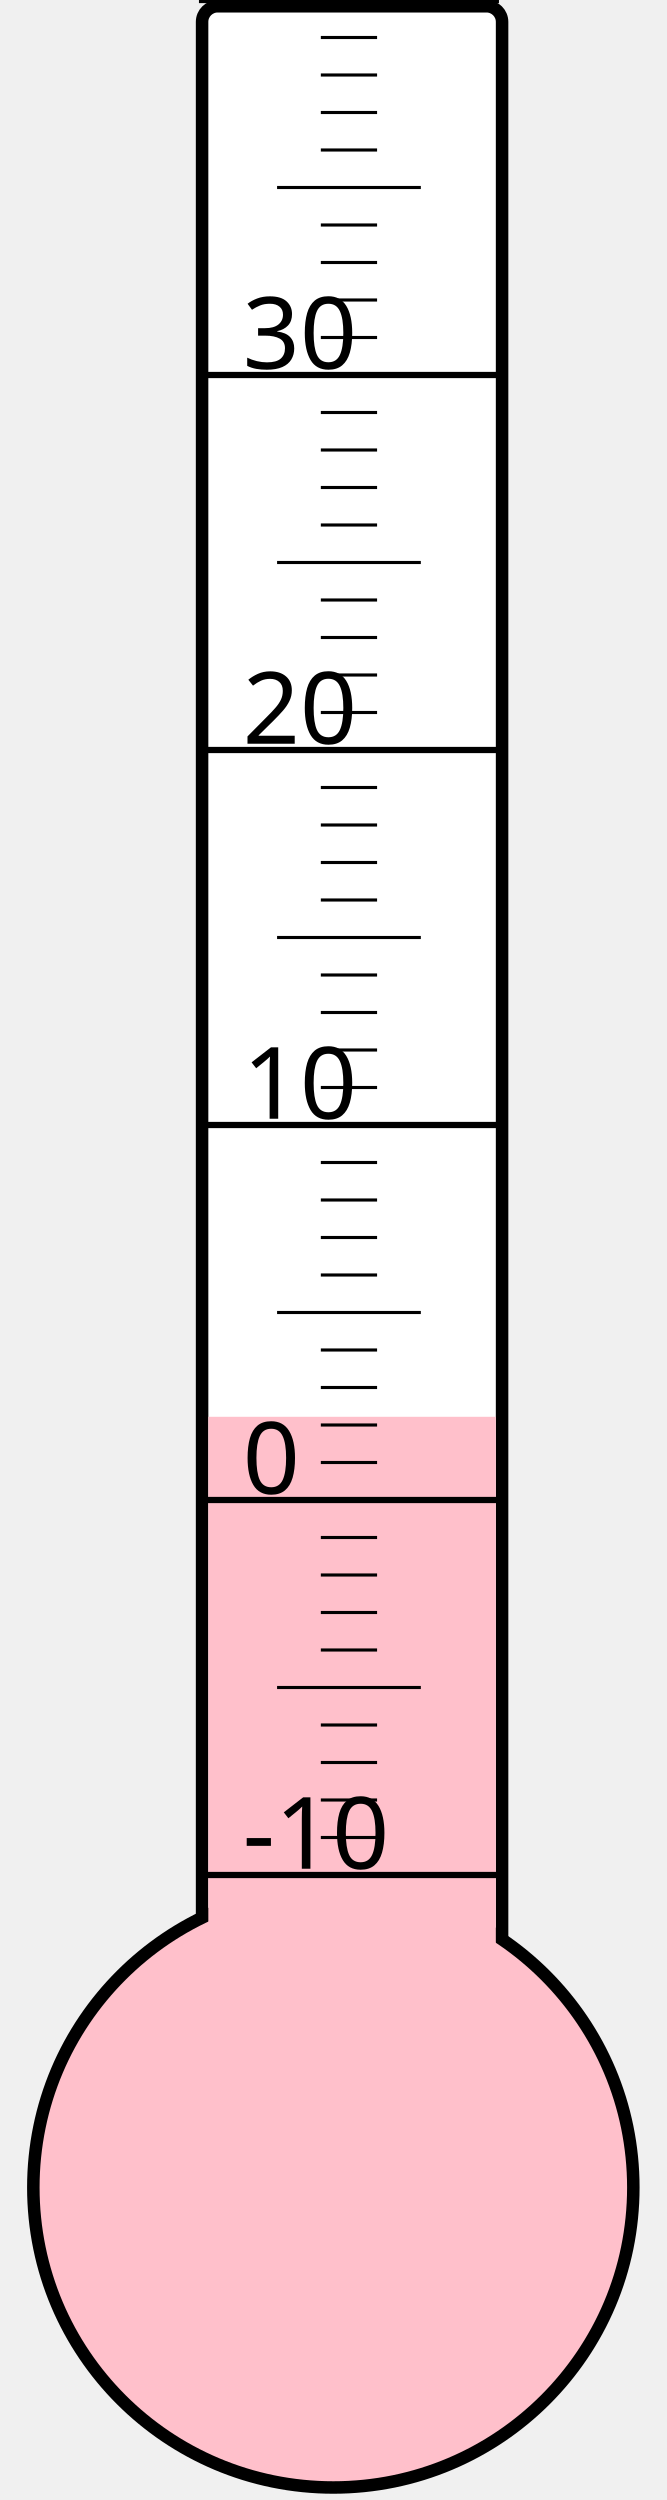
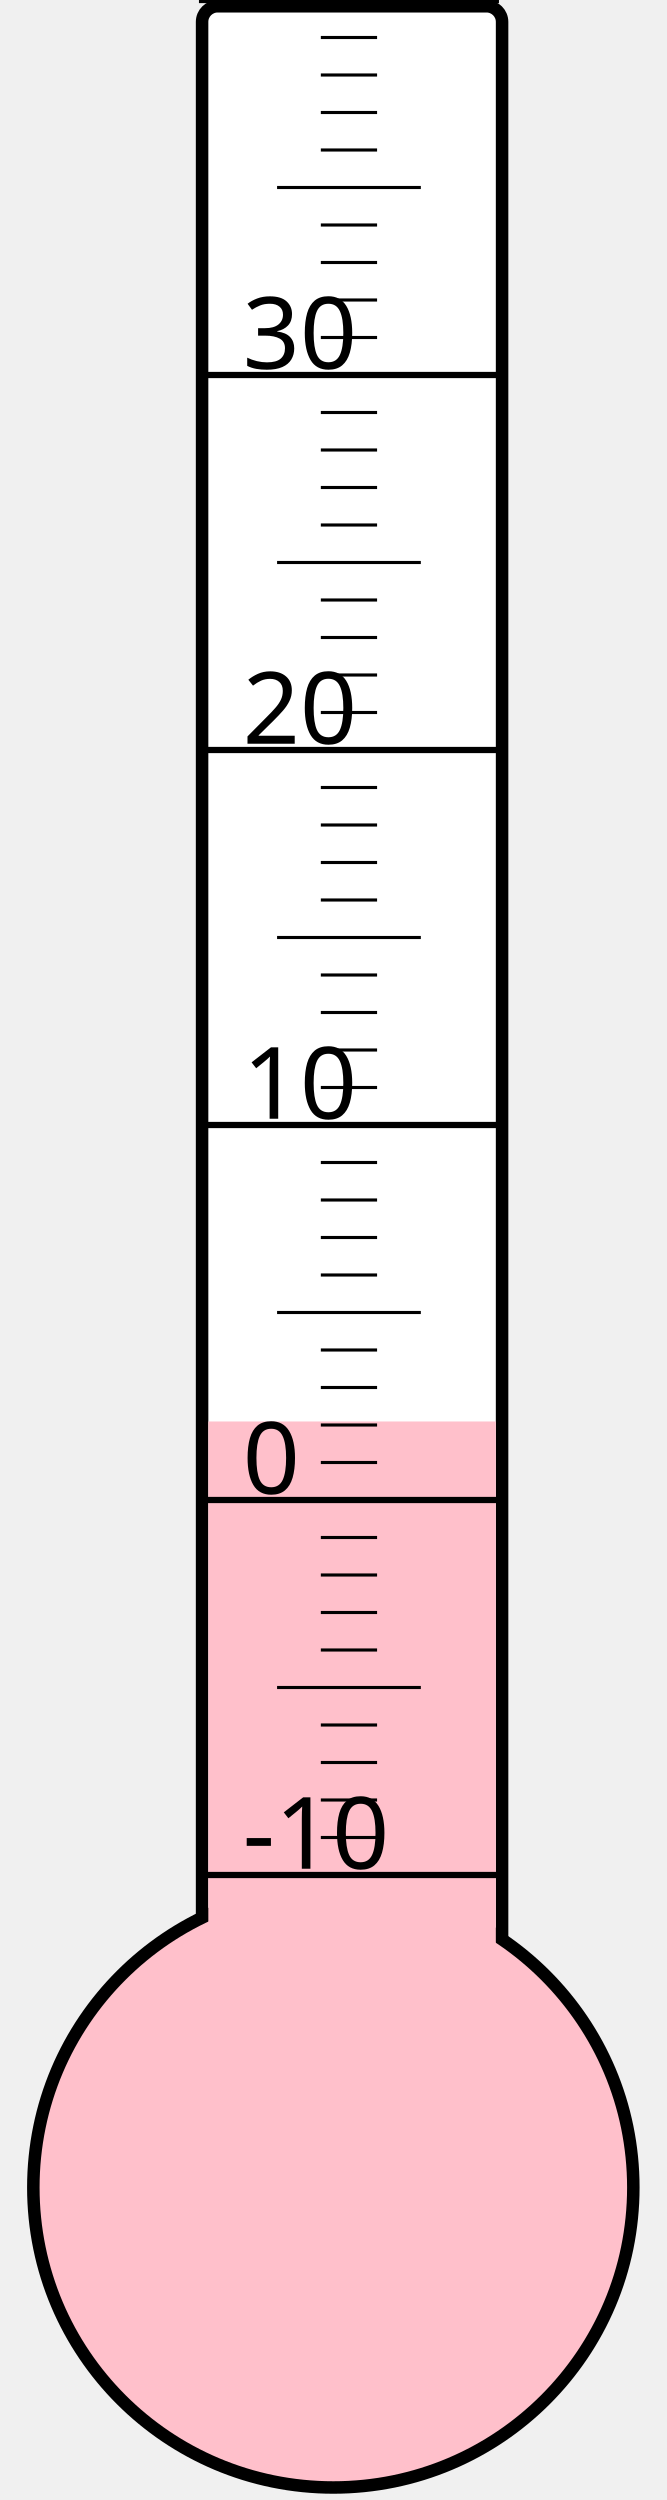
<svg xmlns="http://www.w3.org/2000/svg" width="40px" height="150px" viewBox="0 0 200 800">
  <rect width="200" height="800" x="0" y="0" style="fill: #ffffeb; fill-opacity: 0;" />
  <rect width="96" height="680" x="58" y="2" rx="5" ry="5" style="fill: white; fill-opacity: 1; stroke: black; stroke-width: 4;" />
  <circle cx="100" cy="700" r="96" style="fill: pink; stroke: black; stroke-width: 4;" />
-   <rect width="92" height="246.625" x="60" y="453.375" style="fill: pink; fill-opacity: 1; stroke-width: 0;" />
+   <rect width="92" height="245.125" x="60" y="454.875" style="fill: pink; fill-opacity: 1; stroke-width: 0;" />
  <text x="71" y="598" style="font-family: sans-serif; font-size: 24pt;">-10</text>
  <text x="71" y="478" style="font-family: sans-serif; font-size: 24pt;">0</text>
  <text x="71" y="358" style="font-family: sans-serif; font-size: 24pt;">10</text>
  <text x="71" y="238" style="font-family: sans-serif; font-size: 24pt;">20</text>
  <text x="71" y="118" style="font-family: sans-serif; font-size: 24pt;">30</text>
  <g style="stroke: black;">
    <line x1="57" y1="600" x2="153" y2="600" style="stroke-width: 2;" />
    <line x1="96" y1="588" x2="114" y2="588" style="stroke-width: 1;" />
    <line x1="96" y1="576" x2="114" y2="576" style="stroke-width: 1;" />
    <line x1="96" y1="564" x2="114" y2="564" style="stroke-width: 1;" />
    <line x1="96" y1="552" x2="114" y2="552" style="stroke-width: 1;" />
    <line x1="82" y1="540" x2="128" y2="540" style="stroke-width: 1;" />
    <line x1="96" y1="528" x2="114" y2="528" style="stroke-width: 1;" />
    <line x1="96" y1="516" x2="114" y2="516" style="stroke-width: 1;" />
    <line x1="96" y1="504" x2="114" y2="504" style="stroke-width: 1;" />
    <line x1="96" y1="492" x2="114" y2="492" style="stroke-width: 1;" />
    <line x1="57" y1="480" x2="153" y2="480" style="stroke-width: 2;" />
    <line x1="96" y1="468" x2="114" y2="468" style="stroke-width: 1;" />
    <line x1="96" y1="456" x2="114" y2="456" style="stroke-width: 1;" />
    <line x1="96" y1="444" x2="114" y2="444" style="stroke-width: 1;" />
    <line x1="96" y1="432" x2="114" y2="432" style="stroke-width: 1;" />
    <line x1="82" y1="420" x2="128" y2="420" style="stroke-width: 1;" />
    <line x1="96" y1="408" x2="114" y2="408" style="stroke-width: 1;" />
    <line x1="96" y1="396" x2="114" y2="396" style="stroke-width: 1;" />
    <line x1="96" y1="384" x2="114" y2="384" style="stroke-width: 1;" />
    <line x1="96" y1="372" x2="114" y2="372" style="stroke-width: 1;" />
    <line x1="57" y1="360" x2="153" y2="360" style="stroke-width: 2;" />
    <line x1="96" y1="348" x2="114" y2="348" style="stroke-width: 1;" />
    <line x1="96" y1="336" x2="114" y2="336" style="stroke-width: 1;" />
    <line x1="96" y1="324" x2="114" y2="324" style="stroke-width: 1;" />
    <line x1="96" y1="312" x2="114" y2="312" style="stroke-width: 1;" />
    <line x1="82" y1="300" x2="128" y2="300" style="stroke-width: 1;" />
    <line x1="96" y1="288" x2="114" y2="288" style="stroke-width: 1;" />
    <line x1="96" y1="276" x2="114" y2="276" style="stroke-width: 1;" />
    <line x1="96" y1="264" x2="114" y2="264" style="stroke-width: 1;" />
    <line x1="96" y1="252" x2="114" y2="252" style="stroke-width: 1;" />
    <line x1="57" y1="240" x2="153" y2="240" style="stroke-width: 2;" />
    <line x1="96" y1="228" x2="114" y2="228" style="stroke-width: 1;" />
    <line x1="96" y1="216" x2="114" y2="216" style="stroke-width: 1;" />
    <line x1="96" y1="204" x2="114" y2="204" style="stroke-width: 1;" />
    <line x1="96" y1="192" x2="114" y2="192" style="stroke-width: 1;" />
    <line x1="82" y1="180" x2="128" y2="180" style="stroke-width: 1;" />
    <line x1="96" y1="168" x2="114" y2="168" style="stroke-width: 1;" />
    <line x1="96" y1="156" x2="114" y2="156" style="stroke-width: 1;" />
    <line x1="96" y1="144" x2="114" y2="144" style="stroke-width: 1;" />
    <line x1="96" y1="132" x2="114" y2="132" style="stroke-width: 1;" />
    <line x1="57" y1="120" x2="153" y2="120" style="stroke-width: 2;" />
    <line x1="96" y1="108" x2="114" y2="108" style="stroke-width: 1;" />
    <line x1="96" y1="96" x2="114" y2="96" style="stroke-width: 1;" />
    <line x1="96" y1="84" x2="114" y2="84" style="stroke-width: 1;" />
    <line x1="96" y1="72" x2="114" y2="72" style="stroke-width: 1;" />
    <line x1="82" y1="60" x2="128" y2="60" style="stroke-width: 1;" />
    <line x1="96" y1="48" x2="114" y2="48" style="stroke-width: 1;" />
    <line x1="96" y1="36" x2="114" y2="36" style="stroke-width: 1;" />
    <line x1="96" y1="24" x2="114" y2="24" style="stroke-width: 1;" />
    <line x1="96" y1="12" x2="114" y2="12" style="stroke-width: 1;" />
    <line x1="57" y1="0" x2="153" y2="0" style="stroke-width: 2;" />
  </g>
</svg>
